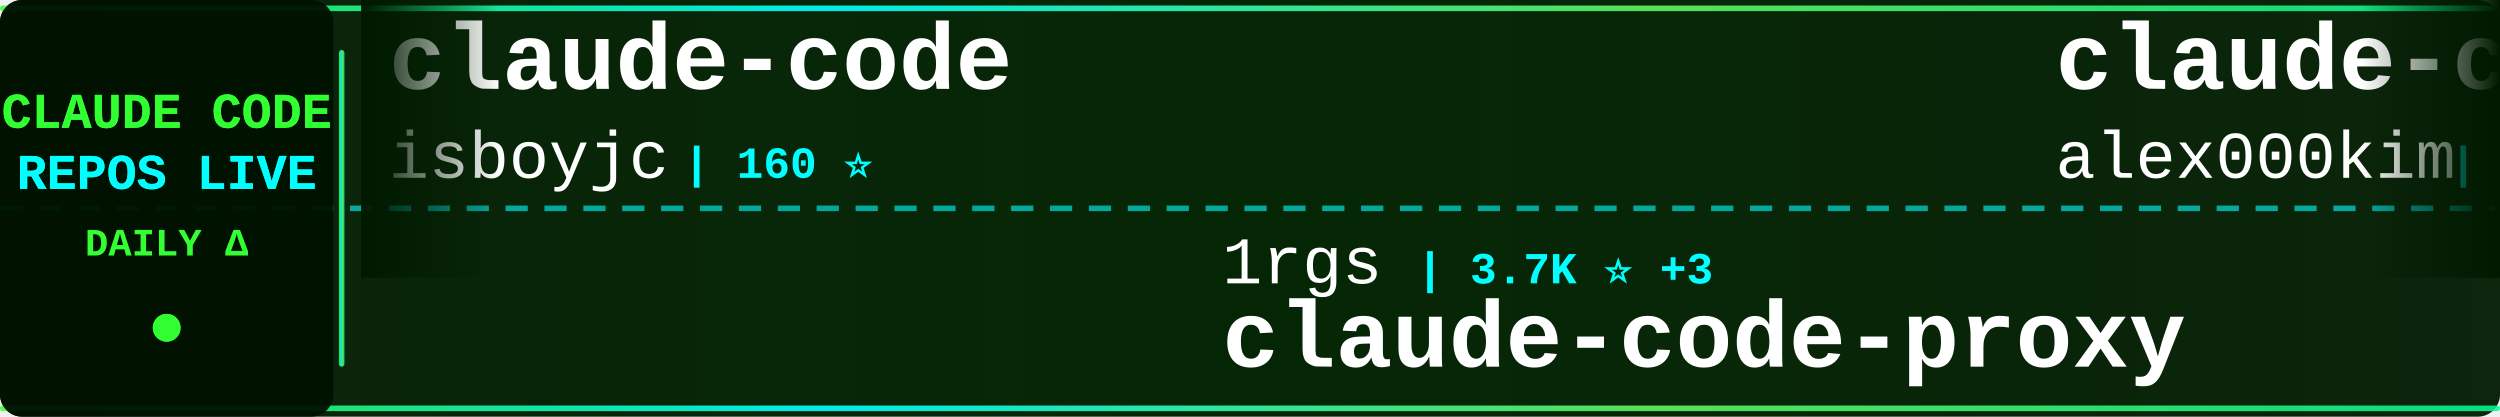
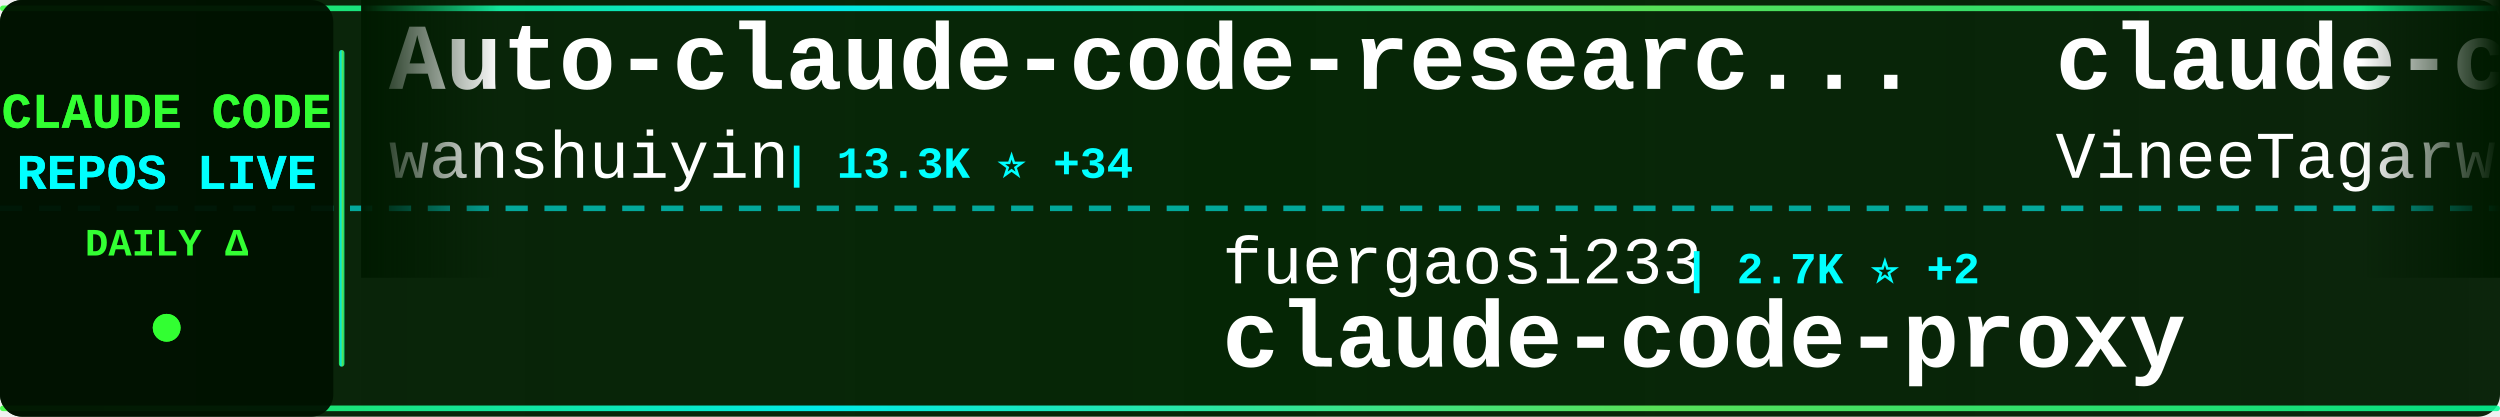
<svg xmlns="http://www.w3.org/2000/svg" width="900" height="150">
  <defs>
    <linearGradient id="tickerBg" x1="0%" y1="0%" x2="100%" y2="0%">
      <stop offset="0%" style="stop-color:#001a00;stop-opacity:0.95" />
      <stop offset="50%" style="stop-color:#002200;stop-opacity:0.98" />
      <stop offset="100%" style="stop-color:#001a00;stop-opacity:0.95" />
    </linearGradient>
    <linearGradient id="borderGrad" x1="0%" y1="0%" x2="100%" y2="0%">
      <stop offset="0%" style="stop-color:#33ff33;stop-opacity:0.85">
        <animate attributeName="stop-opacity" values="0.85;1;0.85" dur="2s" repeatCount="indefinite" />
      </stop>
      <stop offset="33%" style="stop-color:#00ffff;stop-opacity:0.9">
        <animate attributeName="stop-opacity" values="0.9;1;0.9" dur="2.2s" repeatCount="indefinite" />
      </stop>
      <stop offset="66%" style="stop-color:#66ff66;stop-opacity:0.85">
        <animate attributeName="stop-opacity" values="0.85;1;0.85" dur="1.8s" repeatCount="indefinite" />
      </stop>
      <stop offset="100%" style="stop-color:#00ff99;stop-opacity:0.85">
        <animate attributeName="stop-opacity" values="0.85;1;0.85" dur="2s" repeatCount="indefinite" />
      </stop>
    </linearGradient>
    <filter id="textGlow">
      <feGaussianBlur stdDeviation="0.1" result="coloredBlur" />
      <feMerge>
        <feMergeNode in="coloredBlur" />
        <feMergeNode in="SourceGraphic" />
      </feMerge>
    </filter>
    <filter id="metricGlow">
      <feGaussianBlur stdDeviation="0.2" result="coloredBlur" />
      <feMerge>
        <feMergeNode in="coloredBlur" />
        <feMergeNode in="SourceGraphic" />
      </feMerge>
    </filter>
    <linearGradient id="leftFade" x1="0%" y1="0%" x2="100%" y2="0%">
      <stop offset="0%" style="stop-color:#001a00;stop-opacity:1" />
      <stop offset="100%" style="stop-color:#001a00;stop-opacity:0" />
    </linearGradient>
    <linearGradient id="rightFade" x1="0%" y1="0%" x2="100%" y2="0%">
      <stop offset="0%" style="stop-color:#001a00;stop-opacity:0" />
      <stop offset="100%" style="stop-color:#001a00;stop-opacity:1" />
    </linearGradient>
  </defs>
  <rect width="900" height="150" fill="url(#tickerBg)" rx="8" />
  <rect x="0" y="2" width="900" height="2" fill="url(#borderGrad)" rx="1" />
  <rect x="0" y="146" width="900" height="2" fill="url(#borderGrad)" rx="1" />
  <line x1="0" y1="75" x2="900" y2="75" stroke="#00ffff" stroke-width="2" stroke-dasharray="8 6" opacity="0.6" />
  <rect x="0" y="0" width="120" height="150" fill="#001100" opacity="0.95" rx="8" />
  <text x="60" y="46" font-family="'Courier New', monospace" font-size="18" font-weight="bold" fill="#33ff33" text-anchor="middle" filter="url(#textGlow)">
    CLAUDE CODE
  </text>
  <text x="60" y="68" font-family="'Courier New', monospace" font-size="18" font-weight="bold" fill="#00ffff" text-anchor="middle" filter="url(#textGlow)">
    REPOS LIVE
  </text>
  <text x="60" y="92" font-family="'Courier New', monospace" font-size="14" font-weight="bold" fill="#33ff33" text-anchor="middle">
    DAILY Δ
  </text>
  <circle cx="60" cy="118" r="5" fill="#33ff33" filter="url(#metricGlow)">
    <animate attributeName="r" values="4;6;4" dur="1.5s" repeatCount="indefinite" />
    <animate attributeName="opacity" values="0.6;1;0.6" dur="1.5s" repeatCount="indefinite" />
  </circle>
  <rect x="122" y="18" width="2" height="114" fill="url(#borderGrad)" rx="1" />
  <clipPath id="tickerClip">
    <rect x="130" y="0" width="770" height="150" />
  </clipPath>
  <g clip-path="url(#tickerClip)">
    <g id="tickerItems">
      <animateTransform attributeName="transform" attributeType="XML" type="translate" from="0 0" to="-3000 0" dur="54s" repeatCount="indefinite" />
      <g transform="translate(0, 0)">
-         <text x="140" y="32" font-family="'Courier New', monospace" font-size="34" font-weight="bold" fill="#ffffff">claude-code</text>
-         <text x="140" y="64" font-family="'Courier New', monospace" font-size="24" font-weight="normal" fill="#ffffff" opacity="1.0">isboyjc</text>
-         <text x="246" y="64" font-family="'Courier New', monospace" font-size="16" font-weight="bold" fill="#00ffff"> | 160 ⭐</text>
+         <text x="140" y="32" font-family="'Courier New', monospace" font-size="34" font-weight="bold" fill="#ffffff">Auto-claude-code-researc...</text>
+         <text x="140" y="64" font-family="'Courier New', monospace" font-size="24" font-weight="normal" fill="#ffffff" opacity="1.0">wanshuiyin</text>
+         <text x="282" y="64" font-family="'Courier New', monospace" font-size="16" font-weight="bold" fill="#00ffff"> | 13.3K ⭐ +34</text>
      </g>
      <g transform="translate(300, 0)">
-         <text x="140" y="102" font-family="'Courier New', monospace" font-size="24" font-weight="normal" fill="#ffffff" opacity="1.0">1rgs</text>
-         <text x="210" y="102" font-family="'Courier New', monospace" font-size="16" font-weight="bold" fill="#00ffff"> | 3.7K ⭐ +3</text>
+         <text x="140" y="102" font-family="'Courier New', monospace" font-size="24" font-weight="normal" fill="#ffffff" opacity="1.0">fuergaosi233</text>
+         <text x="306" y="102" font-family="'Courier New', monospace" font-size="16" font-weight="bold" fill="#00ffff"> | 2.7K ⭐ +2</text>
        <text x="140" y="132" font-family="'Courier New', monospace" font-size="34" font-weight="bold" fill="#ffffff">claude-code-proxy</text>
      </g>
      <g transform="translate(600, 0)">
        <text x="140" y="32" font-family="'Courier New', monospace" font-size="34" font-weight="bold" fill="#ffffff">claude-code</text>
-         <text x="140" y="64" font-family="'Courier New', monospace" font-size="24" font-weight="normal" fill="#ffffff" opacity="1.0">alex000kim</text>
-         <text x="282" y="64" font-family="'Courier New', monospace" font-size="16" font-weight="bold" fill="#00ffff"> | 231 ⭐</text>
+         <text x="140" y="64" font-family="'Courier New', monospace" font-size="24" font-weight="normal" fill="#ffffff" opacity="1.0">VineeTagarwaL-code</text>
+         <text x="378" y="64" font-family="'Courier New', monospace" font-size="16" font-weight="bold" fill="#00ffff"> | 275 ⭐</text>
      </g>
      <g transform="translate(900, 0)">
-         <text x="140" y="102" font-family="'Courier New', monospace" font-size="24" font-weight="normal" fill="#ffffff" opacity="1.0">jqueryscript</text>
-         <text x="306" y="102" font-family="'Courier New', monospace" font-size="16" font-weight="bold" fill="#00ffff"> | 463 ⭐</text>
-         <text x="140" y="132" font-family="'Courier New', monospace" font-size="34" font-weight="bold" fill="#ffffff">awesome-claude-code</text>
+         <text x="140" y="102" font-family="'Courier New', monospace" font-size="24" font-weight="normal" fill="#ffffff" opacity="1.0">digitalsamba</text>
+         <text x="306" y="102" font-family="'Courier New', monospace" font-size="16" font-weight="bold" fill="#00ffff"> | 1.7K ⭐ +5</text>
+         <text x="140" y="132" font-family="'Courier New', monospace" font-size="34" font-weight="bold" fill="#ffffff">claude-code-video-toolki...</text>
      </g>
      <g transform="translate(1200, 0)">
-         <text x="140" y="32" font-family="'Courier New', monospace" font-size="34" font-weight="bold" fill="#ffffff">claude-code-analysis</text>
-         <text x="140" y="64" font-family="'Courier New', monospace" font-size="24" font-weight="normal" fill="#ffffff" opacity="1.0">liuup</text>
-         <text x="222" y="64" font-family="'Courier New', monospace" font-size="16" font-weight="bold" fill="#00ffff"> | 3.5K ⭐ +4</text>
+         <text x="140" y="32" font-family="'Courier New', monospace" font-size="34" font-weight="bold" fill="#ffffff">claude-code-reverse</text>
+         <text x="140" y="64" font-family="'Courier New', monospace" font-size="24" font-weight="normal" fill="#ffffff" opacity="1.0">Yuyz0112</text>
+         <text x="258" y="64" font-family="'Courier New', monospace" font-size="16" font-weight="bold" fill="#00ffff"> | 2.4K ⭐ +1</text>
      </g>
      <g transform="translate(1500, 0)">
-         <text x="140" y="102" font-family="'Courier New', monospace" font-size="24" font-weight="normal" fill="#ffffff" opacity="1.0">claude-code-best</text>
-         <text x="354" y="102" font-family="'Courier New', monospace" font-size="16" font-weight="bold" fill="#00ffff"> | 21.1K ⭐ +37</text>
+         <text x="140" y="102" font-family="'Courier New', monospace" font-size="24" font-weight="normal" fill="#ffffff" opacity="1.0">mehmoodosman</text>
+         <text x="306" y="102" font-family="'Courier New', monospace" font-size="16" font-weight="bold" fill="#00ffff"> | 170 ⭐</text>
        <text x="140" y="132" font-family="'Courier New', monospace" font-size="34" font-weight="bold" fill="#ffffff">claude-code</text>
      </g>
      <g transform="translate(1800, 0)">
-         <text x="140" y="32" font-family="'Courier New', monospace" font-size="34" font-weight="bold" fill="#ffffff">claude-code-rev</text>
-         <text x="140" y="64" font-family="'Courier New', monospace" font-size="24" font-weight="normal" fill="#ffffff" opacity="1.0">oboard</text>
-         <text x="234" y="64" font-family="'Courier New', monospace" font-size="16" font-weight="bold" fill="#00ffff"> | 3.2K ⭐</text>
+         <text x="140" y="32" font-family="'Courier New', monospace" font-size="34" font-weight="bold" fill="#ffffff">CLIProxyAPI</text>
+         <text x="140" y="64" font-family="'Courier New', monospace" font-size="24" font-weight="normal" fill="#ffffff" opacity="1.0">router-for-me</text>
+         <text x="318" y="64" font-family="'Courier New', monospace" font-size="16" font-weight="bold" fill="#00ffff"> | 40.7K ⭐ +788</text>
      </g>
      <g transform="translate(2100, 0)">
-         <text x="140" y="102" font-family="'Courier New', monospace" font-size="24" font-weight="normal" fill="#ffffff" opacity="1.0">T-Lab-CUHKSZ</text>
-         <text x="306" y="102" font-family="'Courier New', monospace" font-size="16" font-weight="bold" fill="#00ffff"> | 324 ⭐ +1</text>
-         <text x="140" y="132" font-family="'Courier New', monospace" font-size="34" font-weight="bold" fill="#ffffff">claude-code</text>
+         <text x="140" y="102" font-family="'Courier New', monospace" font-size="24" font-weight="normal" fill="#ffffff" opacity="1.0">Chachamaru127</text>
+         <text x="318" y="102" font-family="'Courier New', monospace" font-size="16" font-weight="bold" fill="#00ffff"> | 3.0K ⭐ +5</text>
+         <text x="140" y="132" font-family="'Courier New', monospace" font-size="34" font-weight="bold" fill="#ffffff">claude-code-harness</text>
      </g>
      <g transform="translate(2400, 0)">
-         <text x="140" y="32" font-family="'Courier New', monospace" font-size="34" font-weight="bold" fill="#ffffff">claude-code-hooks-master...</text>
-         <text x="140" y="64" font-family="'Courier New', monospace" font-size="24" font-weight="normal" fill="#ffffff" opacity="1.0">disler</text>
-         <text x="234" y="64" font-family="'Courier New', monospace" font-size="16" font-weight="bold" fill="#00ffff"> | 3.8K ⭐ +4</text>
+         <text x="140" y="32" font-family="'Courier New', monospace" font-size="34" font-weight="bold" fill="#ffffff">claude-code-cli</text>
+         <text x="140" y="64" font-family="'Courier New', monospace" font-size="24" font-weight="normal" fill="#ffffff" opacity="1.0">huangserva</text>
+         <text x="282" y="64" font-family="'Courier New', monospace" font-size="16" font-weight="bold" fill="#00ffff"> | 618 ⭐</text>
      </g>
      <g transform="translate(2700, 0)">
-         <text x="140" y="102" font-family="'Courier New', monospace" font-size="24" font-weight="normal" fill="#ffffff" opacity="1.0">AprilNEA</text>
-         <text x="258" y="102" font-family="'Courier New', monospace" font-size="16" font-weight="bold" fill="#00ffff"> | 390 ⭐</text>
-         <text x="140" y="132" font-family="'Courier New', monospace" font-size="34" font-weight="bold" fill="#ffffff">claude-code-source</text>
+         <text x="140" y="102" font-family="'Courier New', monospace" font-size="24" font-weight="normal" fill="#ffffff" opacity="1.0">darcyegb</text>
+         <text x="258" y="102" font-family="'Courier New', monospace" font-size="16" font-weight="bold" fill="#00ffff"> | 747 ⭐ +2</text>
+         <text x="140" y="132" font-family="'Courier New', monospace" font-size="34" font-weight="bold" fill="#ffffff">ClaudeCodeAgents</text>
      </g>
      <g transform="translate(3000, 0)">
-         <text x="140" y="32" font-family="'Courier New', monospace" font-size="34" font-weight="bold" fill="#ffffff">claude-code</text>
-         <text x="140" y="64" font-family="'Courier New', monospace" font-size="24" font-weight="normal" fill="#ffffff" opacity="1.0">isboyjc</text>
-         <text x="246" y="64" font-family="'Courier New', monospace" font-size="16" font-weight="bold" fill="#00ffff"> | 160 ⭐</text>
+         <text x="140" y="32" font-family="'Courier New', monospace" font-size="34" font-weight="bold" fill="#ffffff">Auto-claude-code-researc...</text>
+         <text x="140" y="64" font-family="'Courier New', monospace" font-size="24" font-weight="normal" fill="#ffffff" opacity="1.0">wanshuiyin</text>
+         <text x="282" y="64" font-family="'Courier New', monospace" font-size="16" font-weight="bold" fill="#00ffff"> | 13.3K ⭐ +34</text>
      </g>
      <g transform="translate(3300, 0)">
-         <text x="140" y="102" font-family="'Courier New', monospace" font-size="24" font-weight="normal" fill="#ffffff" opacity="1.0">1rgs</text>
-         <text x="210" y="102" font-family="'Courier New', monospace" font-size="16" font-weight="bold" fill="#00ffff"> | 3.7K ⭐ +3</text>
+         <text x="140" y="102" font-family="'Courier New', monospace" font-size="24" font-weight="normal" fill="#ffffff" opacity="1.0">fuergaosi233</text>
+         <text x="306" y="102" font-family="'Courier New', monospace" font-size="16" font-weight="bold" fill="#00ffff"> | 2.7K ⭐ +2</text>
        <text x="140" y="132" font-family="'Courier New', monospace" font-size="34" font-weight="bold" fill="#ffffff">claude-code-proxy</text>
      </g>
      <g transform="translate(3600, 0)">
        <text x="140" y="32" font-family="'Courier New', monospace" font-size="34" font-weight="bold" fill="#ffffff">claude-code</text>
-         <text x="140" y="64" font-family="'Courier New', monospace" font-size="24" font-weight="normal" fill="#ffffff" opacity="1.0">alex000kim</text>
-         <text x="282" y="64" font-family="'Courier New', monospace" font-size="16" font-weight="bold" fill="#00ffff"> | 231 ⭐</text>
+         <text x="140" y="64" font-family="'Courier New', monospace" font-size="24" font-weight="normal" fill="#ffffff" opacity="1.0">VineeTagarwaL-code</text>
+         <text x="378" y="64" font-family="'Courier New', monospace" font-size="16" font-weight="bold" fill="#00ffff"> | 275 ⭐</text>
      </g>
      <g transform="translate(3900, 0)">
-         <text x="140" y="102" font-family="'Courier New', monospace" font-size="24" font-weight="normal" fill="#ffffff" opacity="1.0">jqueryscript</text>
-         <text x="306" y="102" font-family="'Courier New', monospace" font-size="16" font-weight="bold" fill="#00ffff"> | 463 ⭐</text>
-         <text x="140" y="132" font-family="'Courier New', monospace" font-size="34" font-weight="bold" fill="#ffffff">awesome-claude-code</text>
+         <text x="140" y="102" font-family="'Courier New', monospace" font-size="24" font-weight="normal" fill="#ffffff" opacity="1.0">digitalsamba</text>
+         <text x="306" y="102" font-family="'Courier New', monospace" font-size="16" font-weight="bold" fill="#00ffff"> | 1.7K ⭐ +5</text>
+         <text x="140" y="132" font-family="'Courier New', monospace" font-size="34" font-weight="bold" fill="#ffffff">claude-code-video-toolki...</text>
      </g>
    </g>
  </g>
  <rect x="130" y="0" width="50" height="100" fill="url(#leftFade)" />
  <rect x="850" y="0" width="50" height="100" fill="url(#rightFade)" />
</svg>
